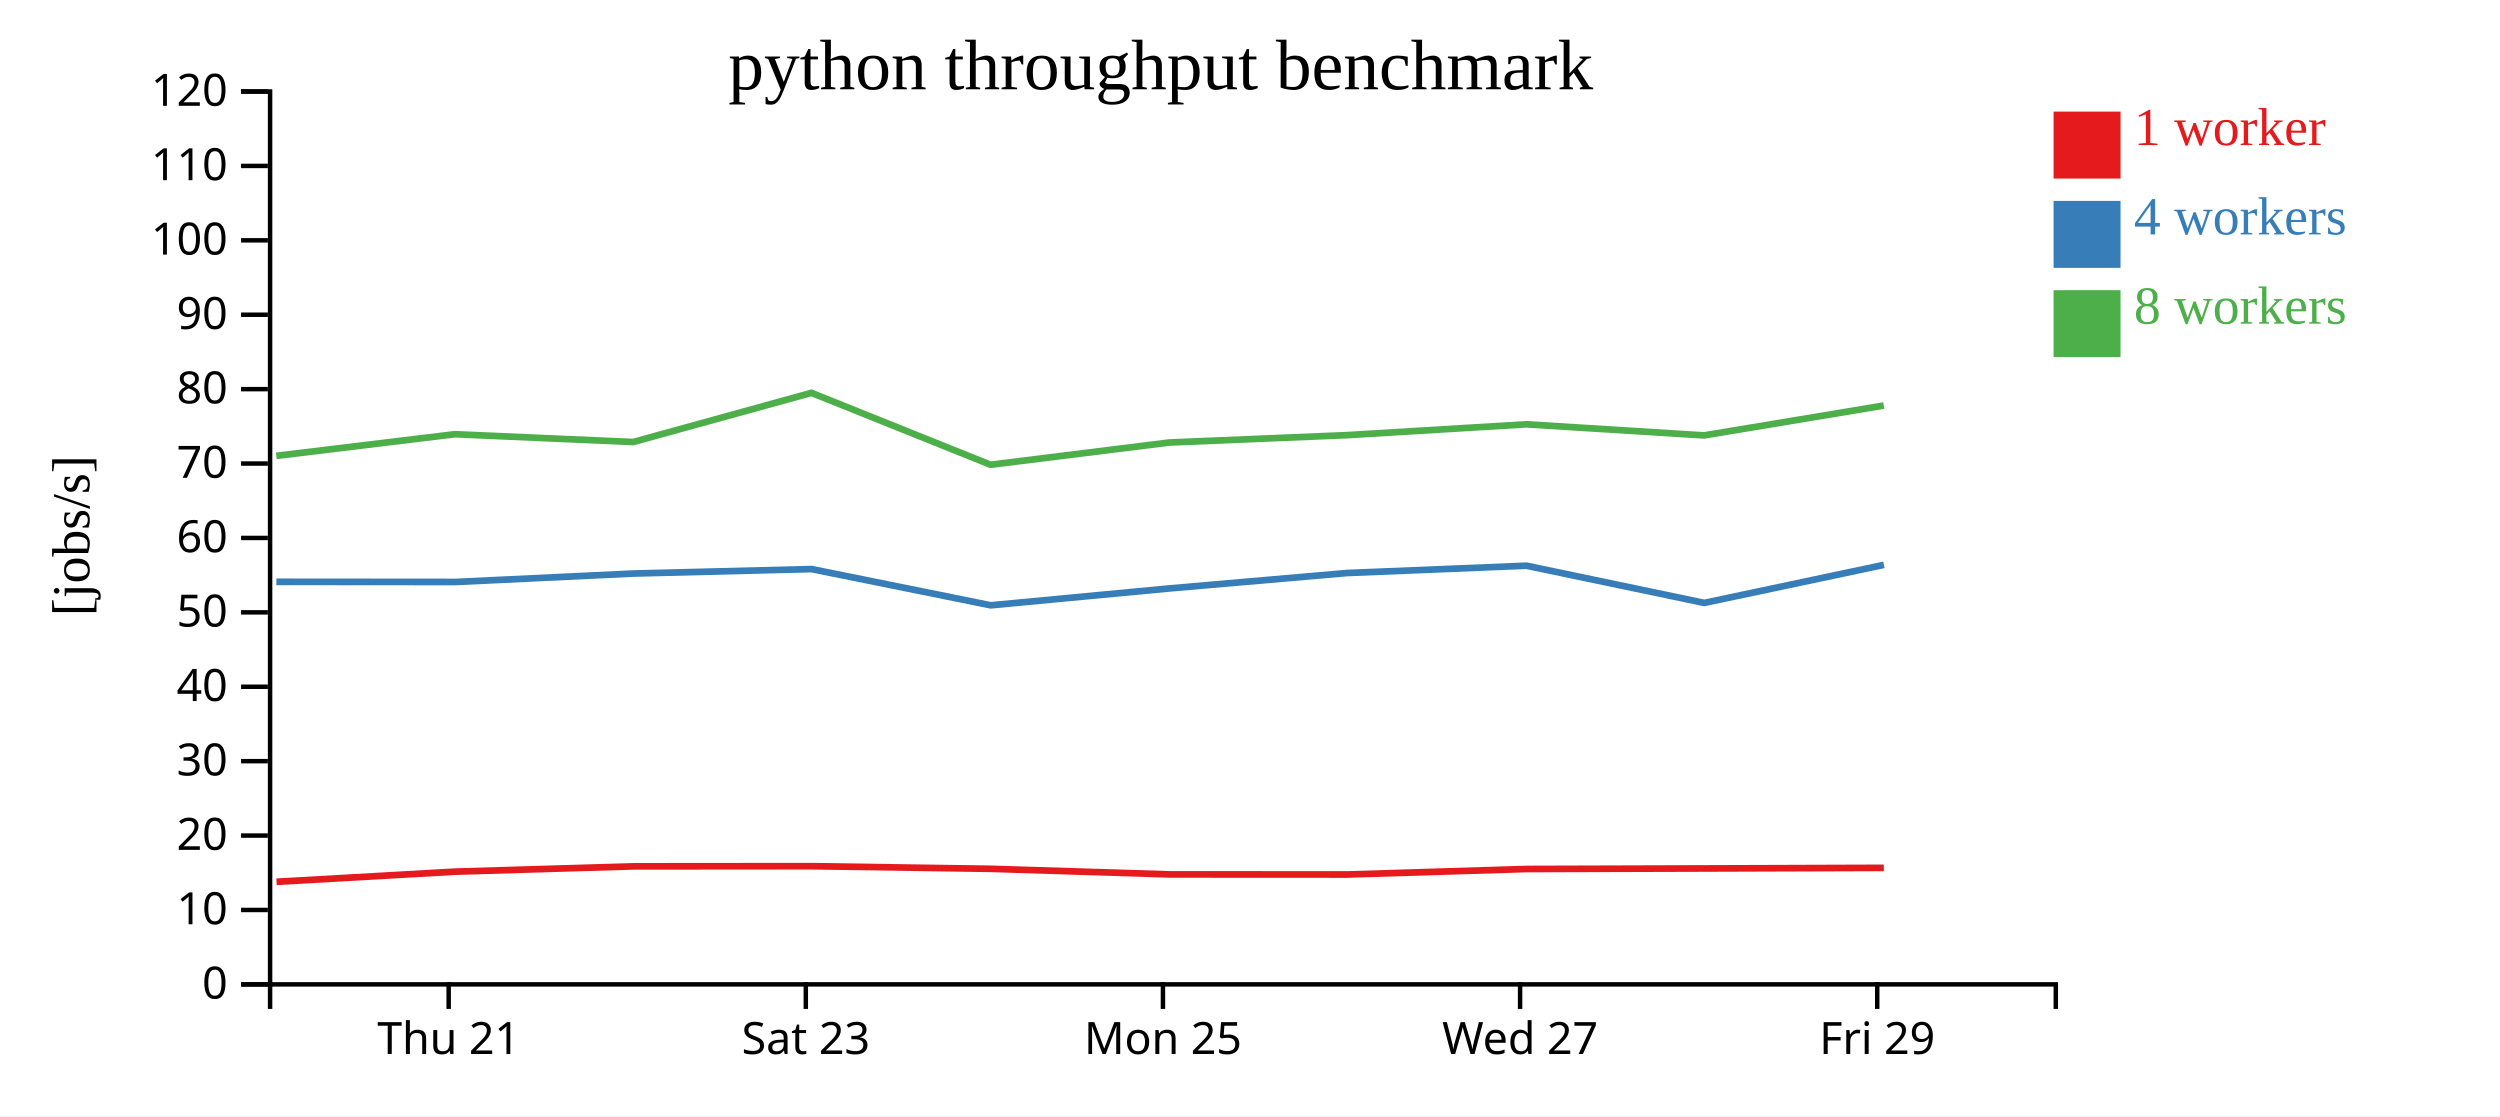
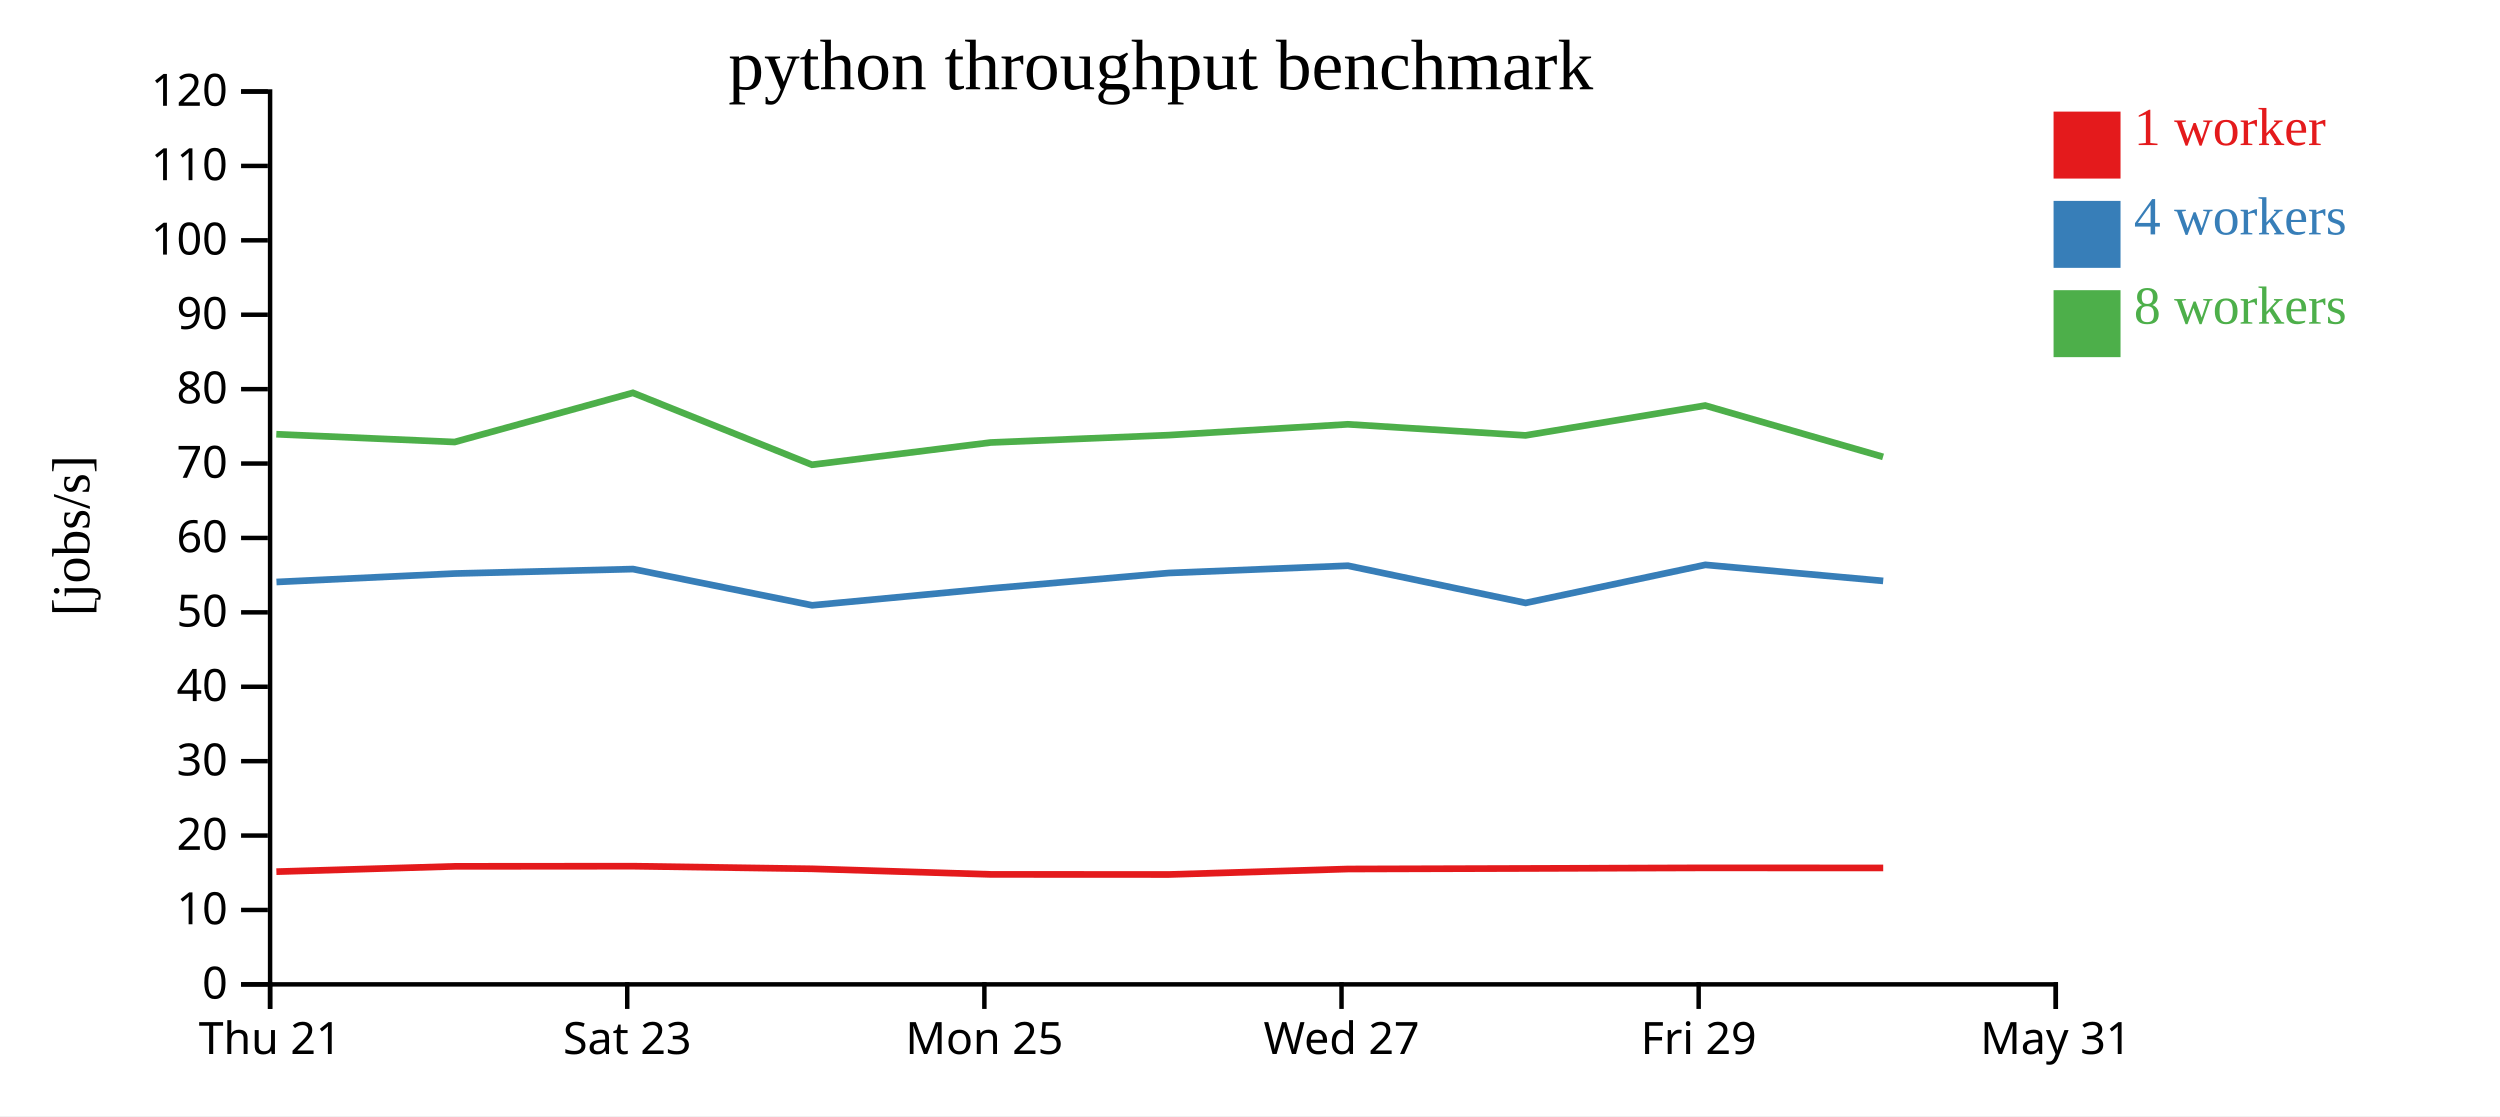
<svg xmlns="http://www.w3.org/2000/svg" width="560" height="250">
  <rect width="100%" height="100%" fill="white" />
  <g transform="translate(60,20)">
    <g transform="translate(0,200)" fill="none" font-size="10" font-family="sans-serif" text-anchor="middle">
      <path class="domain" stroke="currentColor" d="M0.5,6V0.5H400.5V6" />
-       <g class="tick" opacity="1" transform="translate(40.5,0)">
+       <g class="tick" opacity="1" transform="translate(0.5,0)">
        <line stroke="currentColor" y2="6" />
        <text fill="currentColor" y="9" dy="0.71em">Thu 21</text>
      </g>
-       <g class="tick" opacity="1" transform="translate(120.5,0)">
+       <g class="tick" opacity="1" transform="translate(80.5,0)">
        <line stroke="currentColor" y2="6" />
        <text fill="currentColor" y="9" dy="0.71em">Sat 23</text>
      </g>
-       <g class="tick" opacity="1" transform="translate(200.5,0)">
+       <g class="tick" opacity="1" transform="translate(160.5,0)">
        <line stroke="currentColor" y2="6" />
        <text fill="currentColor" y="9" dy="0.71em">Mon 25</text>
      </g>
-       <g class="tick" opacity="1" transform="translate(280.5,0)">
+       <g class="tick" opacity="1" transform="translate(240.5,0)">
        <line stroke="currentColor" y2="6" />
        <text fill="currentColor" y="9" dy="0.71em">Wed 27</text>
      </g>
-       <g class="tick" opacity="1" transform="translate(360.5,0)">
+       <g class="tick" opacity="1" transform="translate(320.5,0)">
        <line stroke="currentColor" y2="6" />
        <text fill="currentColor" y="9" dy="0.71em">Fri 29</text>
+       </g>
+       <g class="tick" opacity="1" transform="translate(400.5,0)">
+         <line stroke="currentColor" y2="6" />
+         <text fill="currentColor" y="9" dy="0.71em">May 31</text>
      </g>
    </g>
    <g fill="none" font-size="10" font-family="sans-serif" text-anchor="end">
      <path class="domain" stroke="currentColor" d="M-6,200.5H0.5V0.5H-6" />
      <g class="tick" opacity="1" transform="translate(0,200.5)">
        <line stroke="currentColor" x2="-6" />
        <text fill="currentColor" x="-9" dy="0.32em">0</text>
      </g>
      <g class="tick" opacity="1" transform="translate(0,183.8333)">
        <line stroke="currentColor" x2="-6" />
        <text fill="currentColor" x="-9" dy="0.32em">10</text>
      </g>
      <g class="tick" opacity="1" transform="translate(0,167.1667)">
        <line stroke="currentColor" x2="-6" />
        <text fill="currentColor" x="-9" dy="0.32em">20</text>
      </g>
      <g class="tick" opacity="1" transform="translate(0,150.5)">
        <line stroke="currentColor" x2="-6" />
        <text fill="currentColor" x="-9" dy="0.32em">30</text>
      </g>
      <g class="tick" opacity="1" transform="translate(0,133.8333)">
        <line stroke="currentColor" x2="-6" />
        <text fill="currentColor" x="-9" dy="0.32em">40</text>
      </g>
      <g class="tick" opacity="1" transform="translate(0,117.1667)">
        <line stroke="currentColor" x2="-6" />
        <text fill="currentColor" x="-9" dy="0.32em">50</text>
      </g>
      <g class="tick" opacity="1" transform="translate(0,100.5)">
        <line stroke="currentColor" x2="-6" />
        <text fill="currentColor" x="-9" dy="0.32em">60</text>
      </g>
      <g class="tick" opacity="1" transform="translate(0,83.83333)">
        <line stroke="currentColor" x2="-6" />
        <text fill="currentColor" x="-9" dy="0.32em">70</text>
      </g>
      <g class="tick" opacity="1" transform="translate(0,67.16667)">
        <line stroke="currentColor" x2="-6" />
        <text fill="currentColor" x="-9" dy="0.32em">80</text>
      </g>
      <g class="tick" opacity="1" transform="translate(0,50.5)">
        <line stroke="currentColor" x2="-6" />
        <text fill="currentColor" x="-9" dy="0.32em">90</text>
      </g>
      <g class="tick" opacity="1" transform="translate(0,33.83333)">
        <line stroke="currentColor" x2="-6" />
        <text fill="currentColor" x="-9" dy="0.32em">100</text>
      </g>
      <g class="tick" opacity="1" transform="translate(0,17.16667)">
        <line stroke="currentColor" x2="-6" />
        <text fill="currentColor" x="-9" dy="0.32em">110</text>
      </g>
      <g class="tick" opacity="1" transform="translate(0,0.5)">
        <line stroke="currentColor" x2="-6" />
        <text fill="currentColor" x="-9" dy="0.32em">120</text>
      </g>
    </g>
    <text text-anchor="middle" style="font-size: 12px" transform="rotate(-90)" y="-40" x="-100">[jobs/s]</text>
    <text text-anchor="middle" style="font-size: 16px" y="0" x="200">python throughput benchmark</text>
-     <path class="line" fill="none" stroke="#e41a1c" stroke-width="1.5" d="M1.943,177.52L41.91,175.251L81.875,174.061L121.794,174.026L161.897,174.614L201.935,175.864L241.808,175.887L281.947,174.657L321.737,174.536L361.979,174.399" />
-     <path class="line" fill="none" stroke="#377eb8" stroke-width="1.5" d="M1.905,110.33L41.929,110.365L81.867,108.472L121.791,107.473L161.92,115.589L201.935,111.807L241.814,108.351L281.934,106.72L321.743,115.053L361.998,106.528" />
-     <path class="line" fill="none" stroke="#4daf4a" stroke-width="1.5" d="M1.892,82.109L41.891,77.264L81.842,79.011L121.763,67.997L161.876,84.104L201.908,79.122L241.792,77.469L281.908,75.044L321.715,77.529L361.962,70.841" />
+     <path class="line" fill="none" stroke="#e41a1c" stroke-width="1.5" d="M1.91,175.251L41.875,174.061L81.794,174.026L121.897,174.614L161.935,175.864L201.808,175.887L241.947,174.657L281.737,174.536L321.979,174.399L361.838,174.421" />
+     <path class="line" fill="none" stroke="#377eb8" stroke-width="1.5" d="M1.929,110.365L41.867,108.472L81.791,107.473L121.92,115.589L161.935,111.807L201.814,108.351L241.934,106.72L281.743,115.053L321.998,106.528L361.835,110.124" />
+     <path class="line" fill="none" stroke="#4daf4a" stroke-width="1.5" d="M1.891,77.264L41.842,79.011L81.763,67.997L121.876,84.104L161.908,79.122L201.792,77.469L241.908,75.044L281.715,77.529L321.962,70.841L361.806,82.342" />
    <rect class="dot" x="400" y="5" width="15" height="15" style="fill: #e41a1c;" />
    <rect class="dot" x="400" y="25" width="15" height="15" style="fill: #377eb8;" />
    <rect class="dot" x="400" y="45" width="15" height="15" style="fill: #4daf4a;" />
    <text class="label" x="418" y="12.5" style="fill: #e41a1c; alignment-baseline: middle;" text-anchor="left">1 worker</text>
    <text class="label" x="418" y="32.5" style="fill: #377eb8; alignment-baseline: middle;" text-anchor="left">4 workers</text>
    <text class="label" x="418" y="52.5" style="fill: #4daf4a; alignment-baseline: middle;" text-anchor="left">8 workers</text>
  </g>
</svg>
